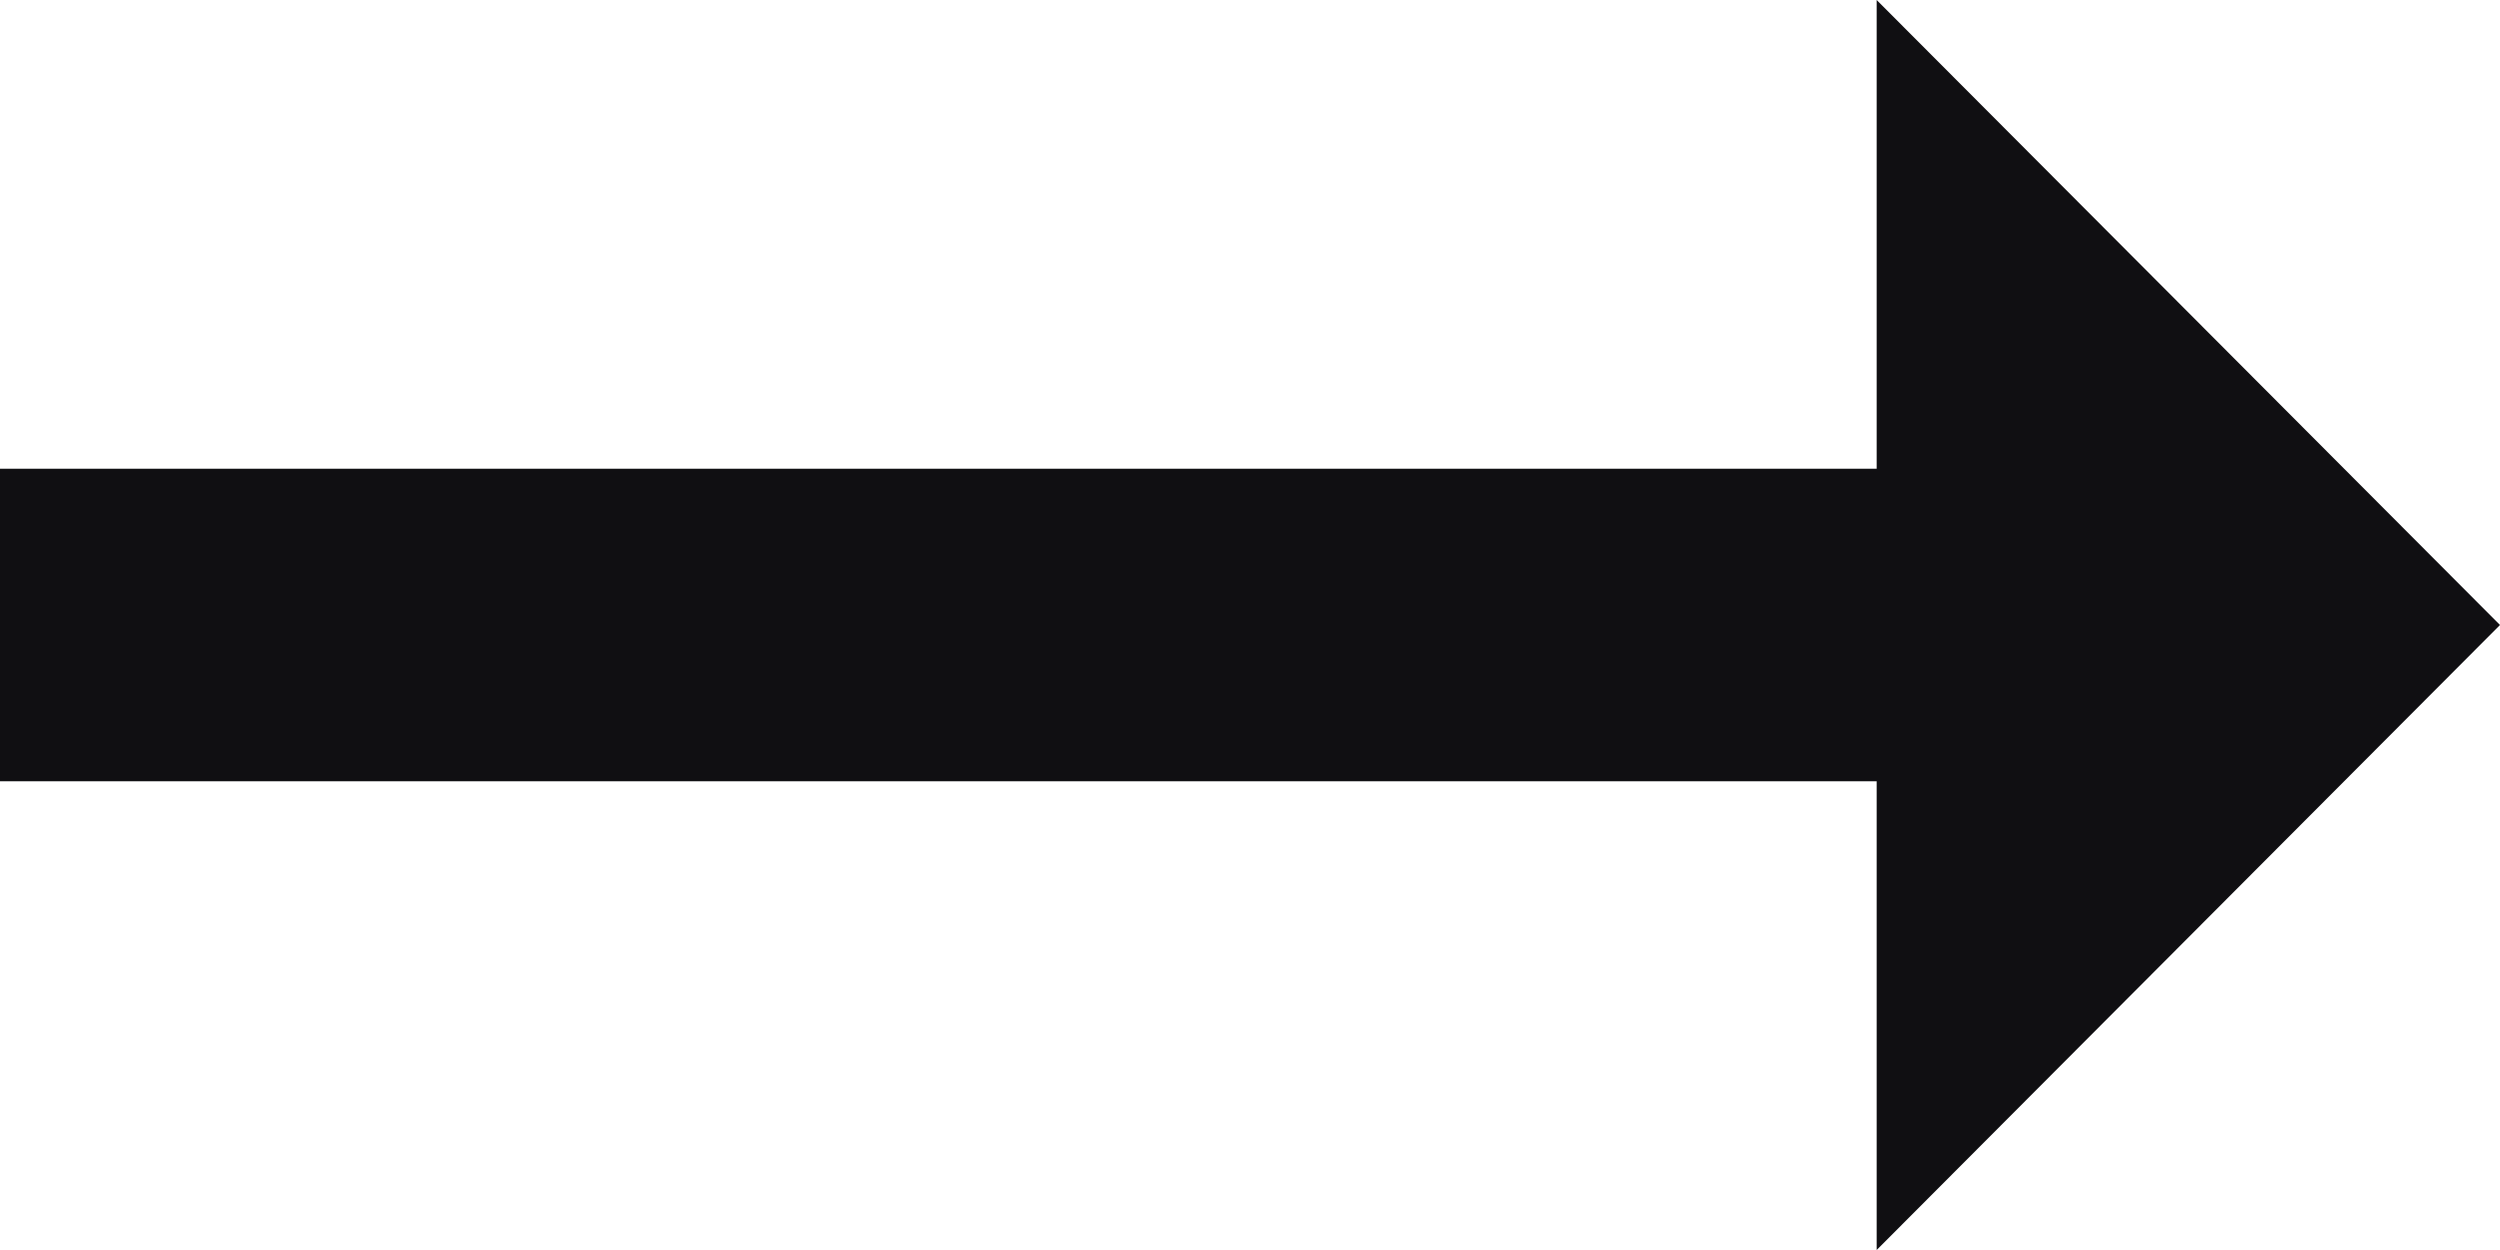
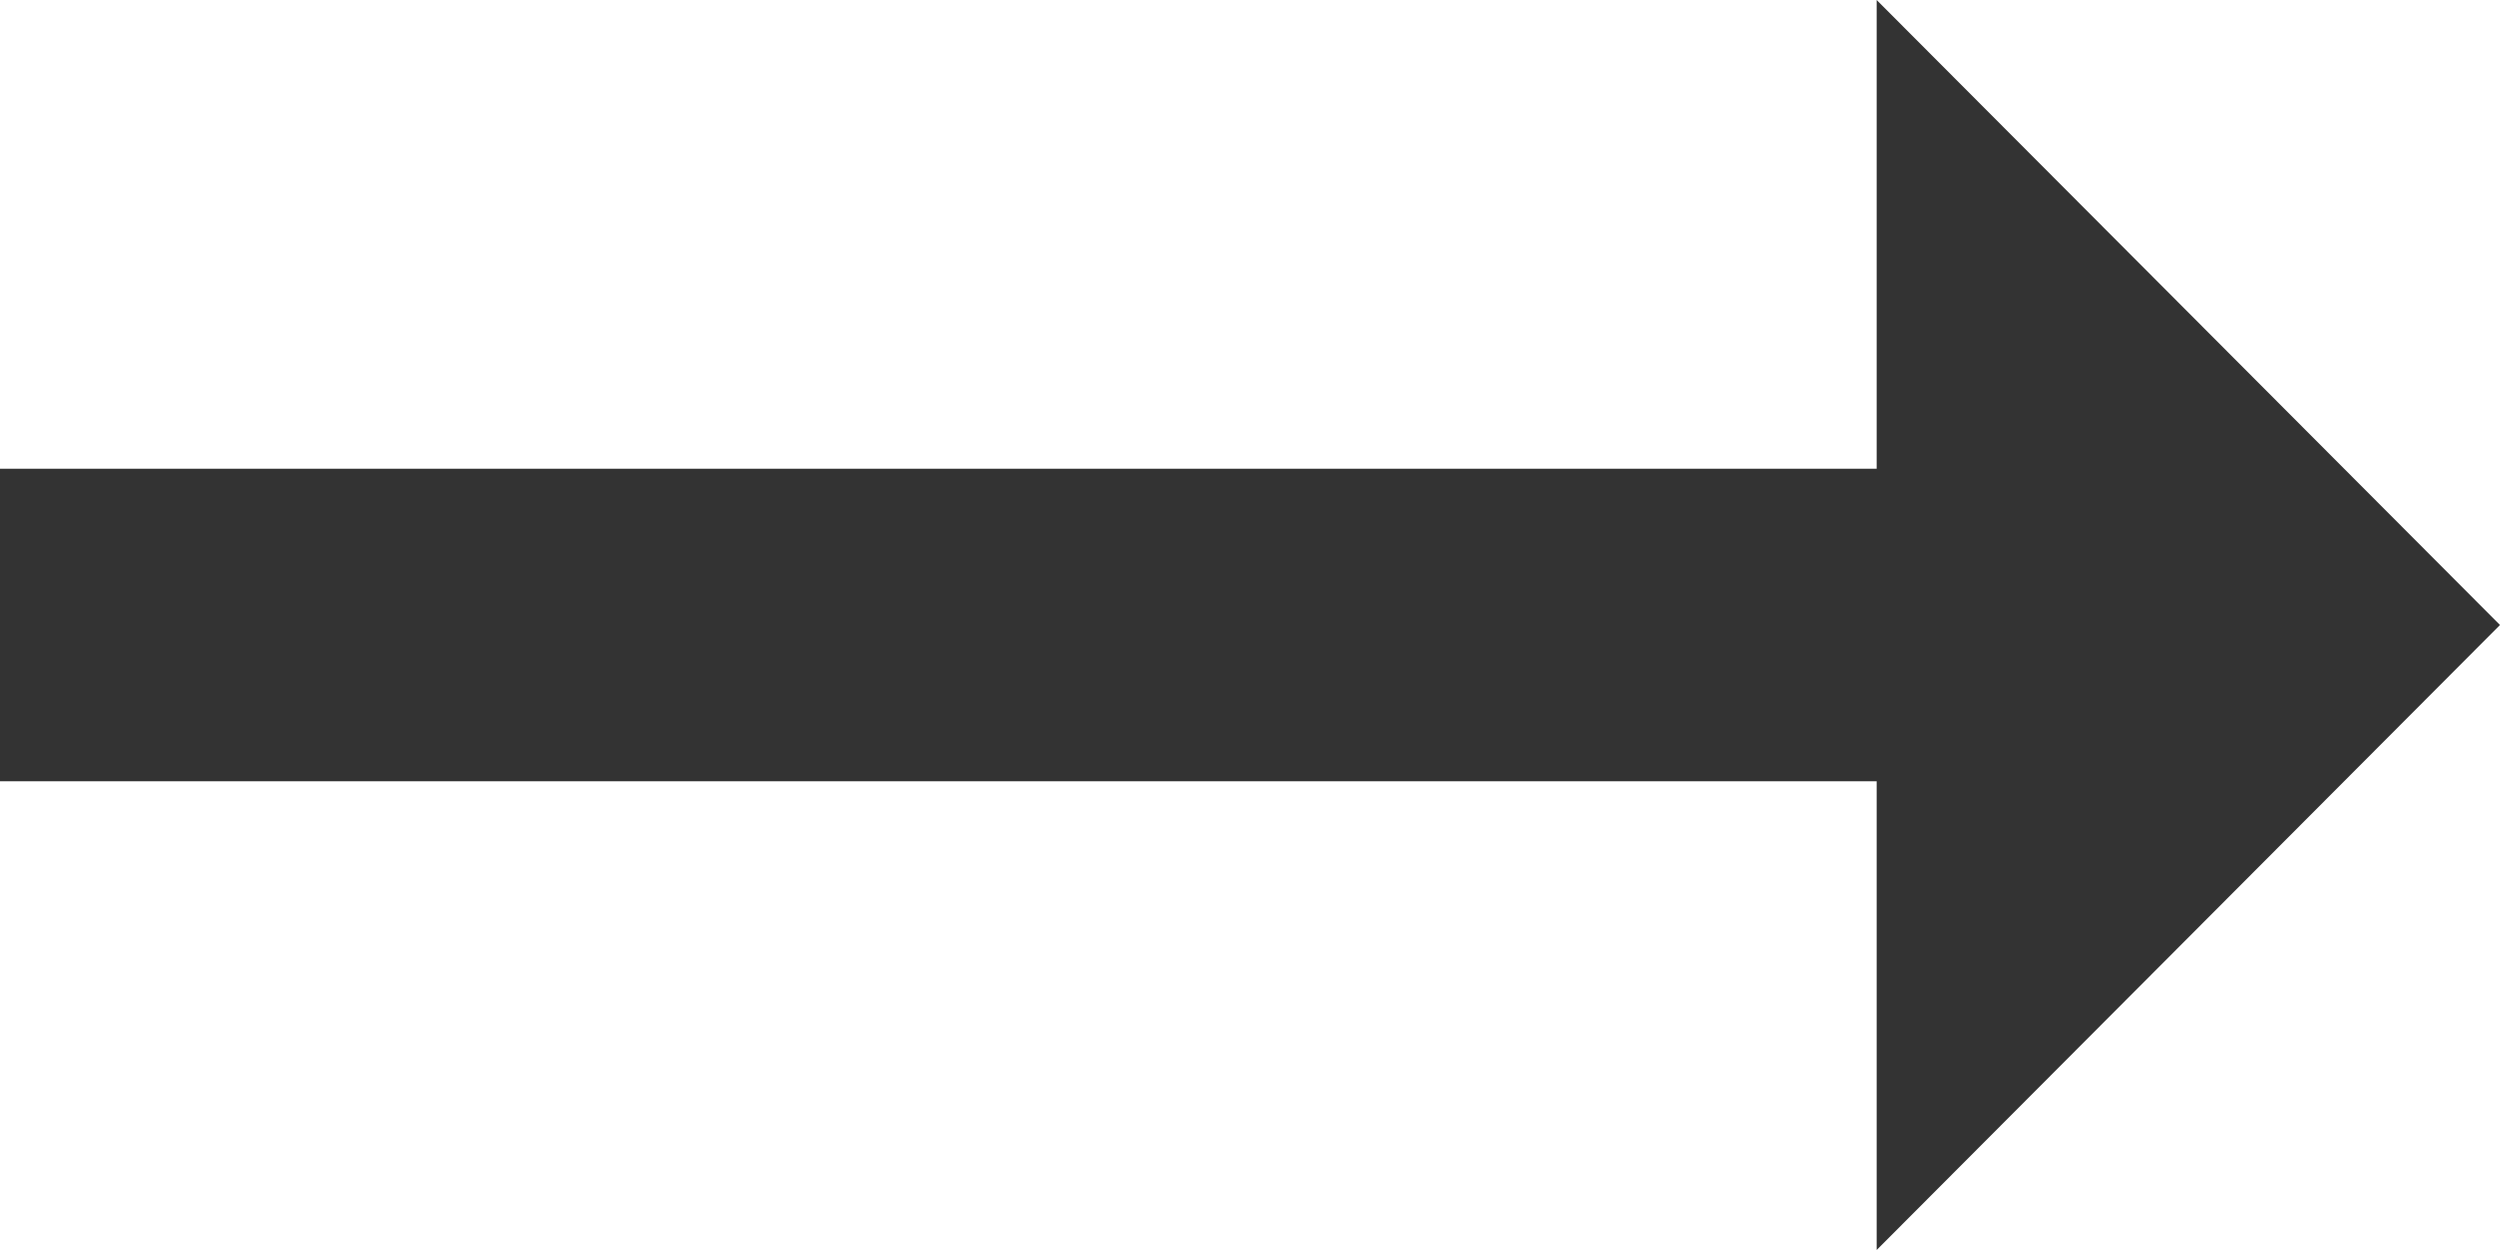
<svg xmlns="http://www.w3.org/2000/svg" width="12" height="6" viewBox="0 0 12 6" fill="none">
-   <path d="M9.008 2.25H0V3.75H9.008V6L12 3L9.008 0V2.25Z" fill="#100F12" />
+   <path d="M9.008 2.25H0V3.75H9.008V6L12 3L9.008 0V2.25Z" fill="#333" />
</svg>
